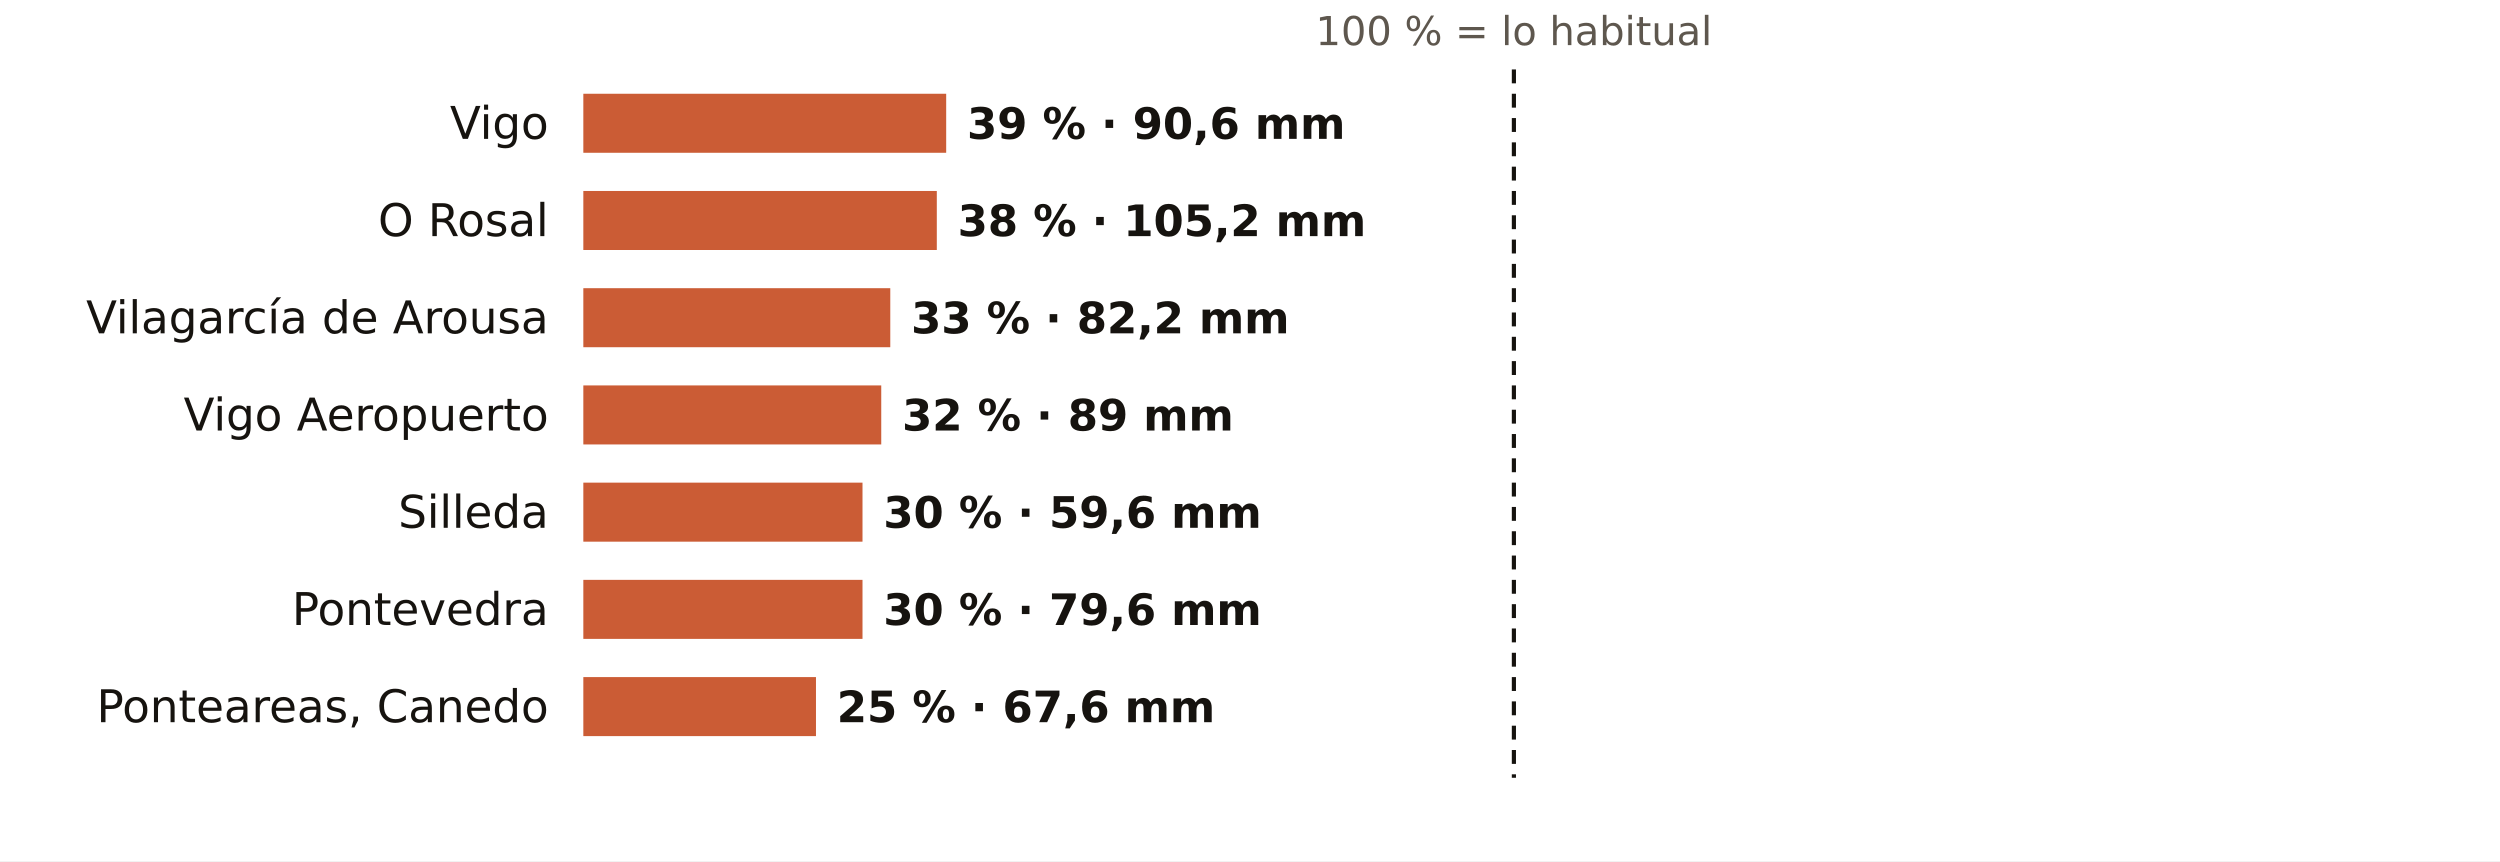
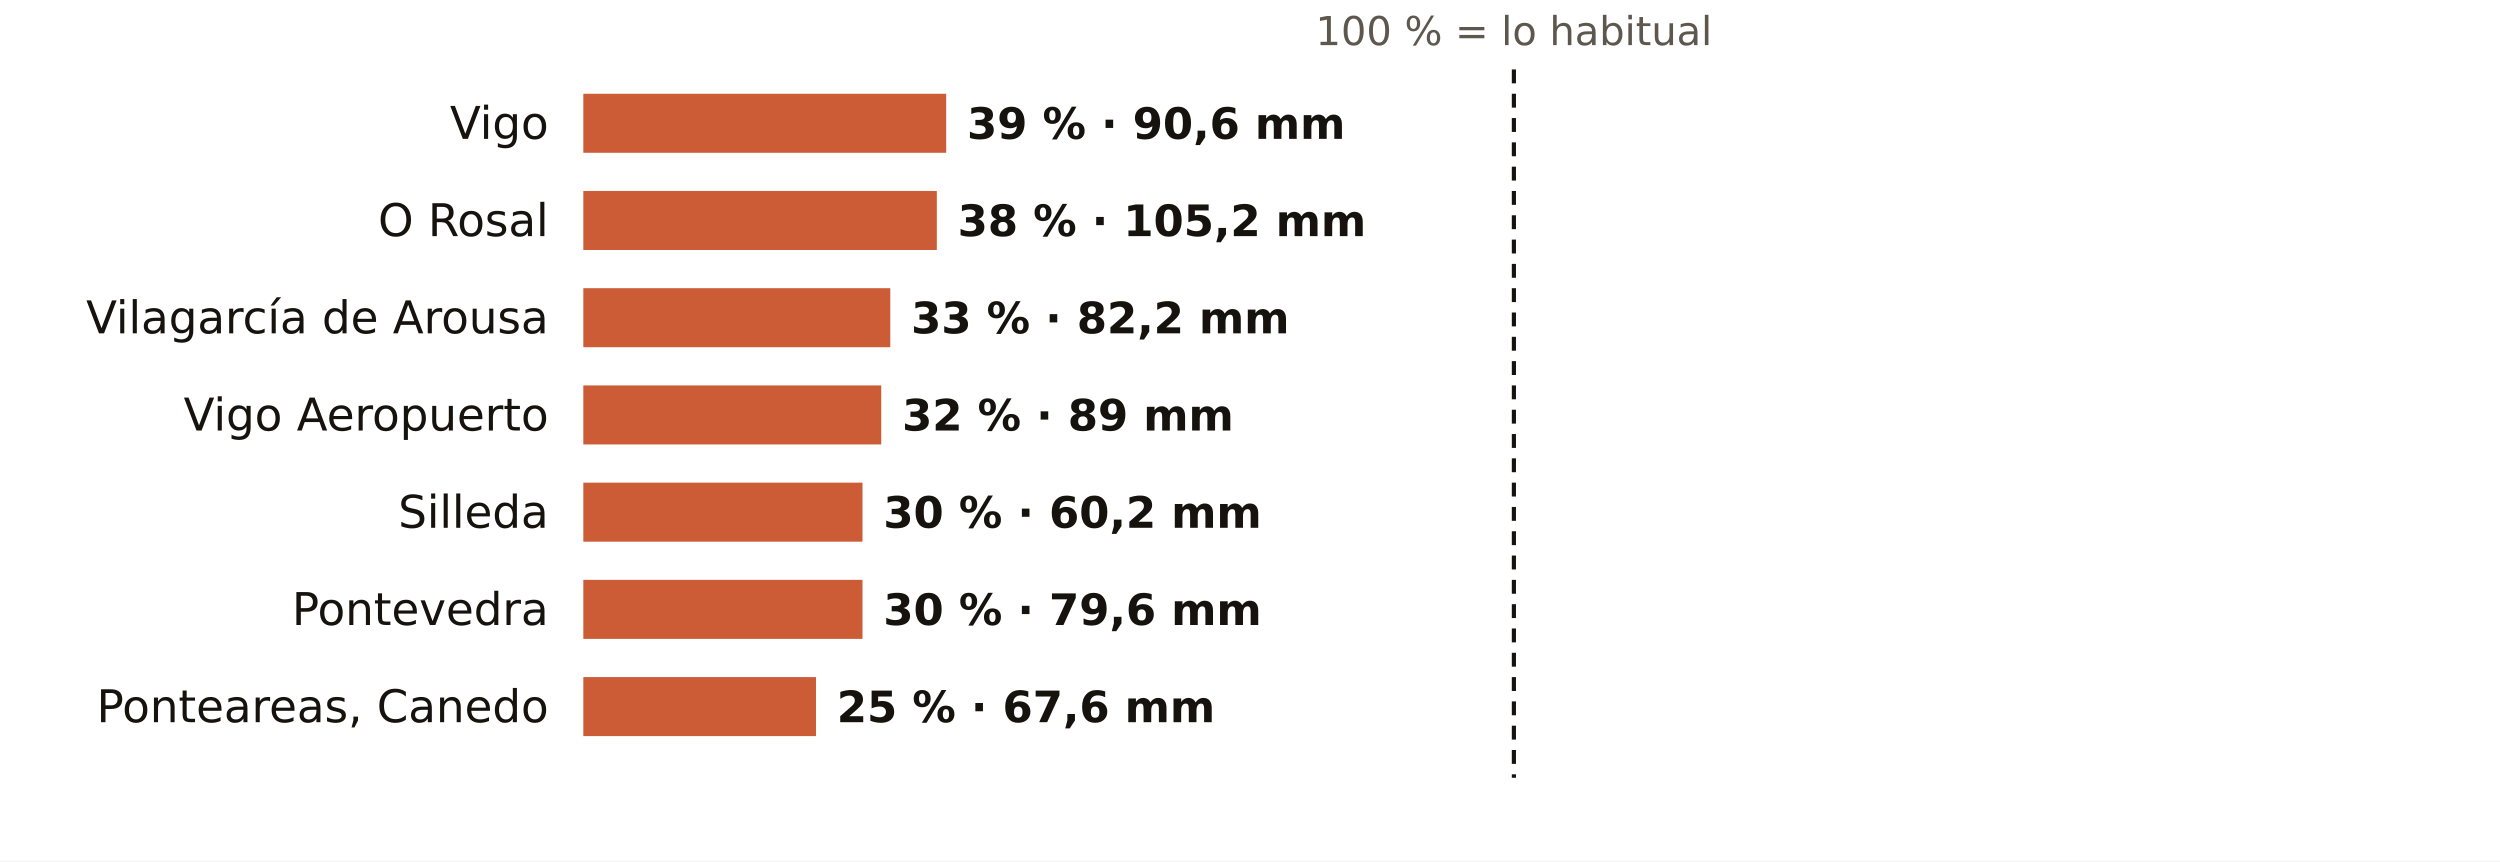
<svg xmlns="http://www.w3.org/2000/svg" viewBox="0 0 720 248" width="720" height="248" role="img" aria-label="El otoño en los pluviómetros de AEMET de Pontevedra: % de lo habitual">
  <rect width="720" height="248" fill="#FFFFFF" />
  <text x="436.0" y="13.0" font-size="11.5" fill="#5E574E" text-anchor="middle" font-weight="400" font-family="Public Sans, DejaVu Sans, Arial, sans-serif">100 % = lo habitual</text>
  <text x="158.0" y="40.0" font-size="13" fill="#16130F" text-anchor="end" font-weight="500" font-family="Public Sans, DejaVu Sans, Arial, sans-serif">Vigo</text>
  <rect x="168" y="27" width="104.5" height="17" fill="#C4461A" opacity="0.88" />
  <text x="278.5" y="40.0" font-size="12.5" fill="#16130F" text-anchor="start" font-weight="600" font-family="Public Sans, DejaVu Sans, Arial, sans-serif">39 % · 90,6 mm</text>
  <text x="158.0" y="68.0" font-size="13" fill="#16130F" text-anchor="end" font-weight="500" font-family="Public Sans, DejaVu Sans, Arial, sans-serif">O Rosal</text>
  <rect x="168" y="55" width="101.8" height="17" fill="#C4461A" opacity="0.88" />
  <text x="275.8" y="68.0" font-size="12.5" fill="#16130F" text-anchor="start" font-weight="600" font-family="Public Sans, DejaVu Sans, Arial, sans-serif">38 % · 105,2 mm</text>
  <text x="158.0" y="96.0" font-size="13" fill="#16130F" text-anchor="end" font-weight="500" font-family="Public Sans, DejaVu Sans, Arial, sans-serif">Vilagarcía de Arousa</text>
  <rect x="168" y="83" width="88.4" height="17" fill="#C4461A" opacity="0.88" />
  <text x="262.4" y="96.0" font-size="12.5" fill="#16130F" text-anchor="start" font-weight="600" font-family="Public Sans, DejaVu Sans, Arial, sans-serif">33 % · 82,2 mm</text>
  <text x="158.0" y="124.0" font-size="13" fill="#16130F" text-anchor="end" font-weight="500" font-family="Public Sans, DejaVu Sans, Arial, sans-serif">Vigo Aeropuerto</text>
  <rect x="168" y="111" width="85.8" height="17" fill="#C4461A" opacity="0.88" />
  <text x="259.8" y="124.0" font-size="12.5" fill="#16130F" text-anchor="start" font-weight="600" font-family="Public Sans, DejaVu Sans, Arial, sans-serif">32 % · 89 mm</text>
  <text x="158.0" y="152.0" font-size="13" fill="#16130F" text-anchor="end" font-weight="500" font-family="Public Sans, DejaVu Sans, Arial, sans-serif">Silleda</text>
  <rect x="168" y="139" width="80.4" height="17" fill="#C4461A" opacity="0.88" />
-   <text x="254.4" y="152.0" font-size="12.5" fill="#16130F" text-anchor="start" font-weight="600" font-family="Public Sans, DejaVu Sans, Arial, sans-serif">30 % · 59,6 mm</text>
+   <text x="254.4" y="152.0" font-size="12.5" fill="#16130F" text-anchor="start" font-weight="600" font-family="Public Sans, DejaVu Sans, Arial, sans-serif">30 % · 60,2 mm</text>
  <text x="158.0" y="180.0" font-size="13" fill="#16130F" text-anchor="end" font-weight="500" font-family="Public Sans, DejaVu Sans, Arial, sans-serif">Pontevedra</text>
  <rect x="168" y="167" width="80.4" height="17" fill="#C4461A" opacity="0.88" />
  <text x="254.4" y="180.0" font-size="12.5" fill="#16130F" text-anchor="start" font-weight="600" font-family="Public Sans, DejaVu Sans, Arial, sans-serif">30 % · 79,6 mm</text>
  <text x="158.0" y="208.0" font-size="13" fill="#16130F" text-anchor="end" font-weight="500" font-family="Public Sans, DejaVu Sans, Arial, sans-serif">Ponteareas, Canedo</text>
  <rect x="168" y="195" width="67.0" height="17" fill="#C4461A" opacity="0.88" />
  <text x="241.0" y="208.0" font-size="12.5" fill="#16130F" text-anchor="start" font-weight="600" font-family="Public Sans, DejaVu Sans, Arial, sans-serif">25 % · 67,6 mm</text>
  <line x1="436.0" x2="436.0" y1="20" y2="224" stroke="#16130F" stroke-width="1.2" stroke-dasharray="4 3" />
</svg>
